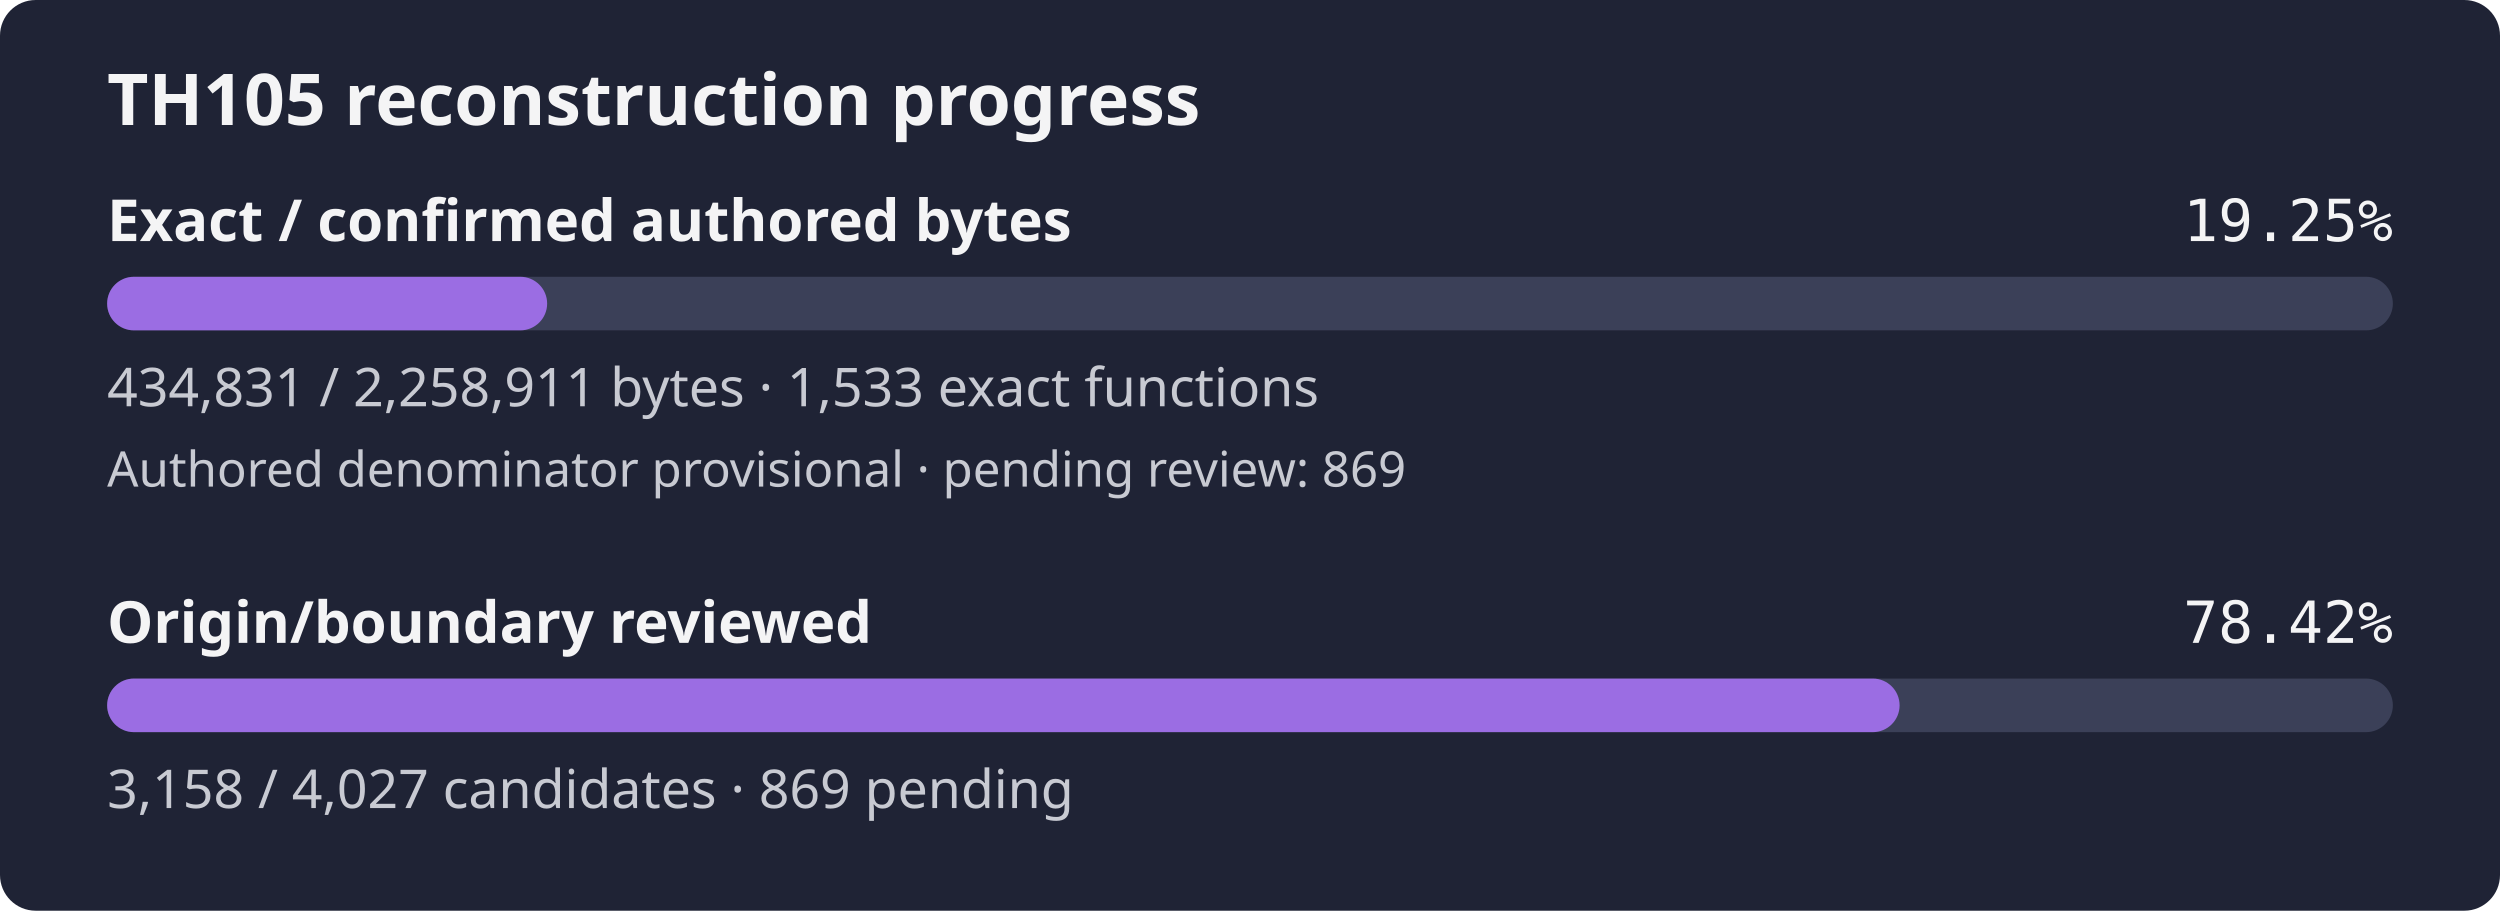
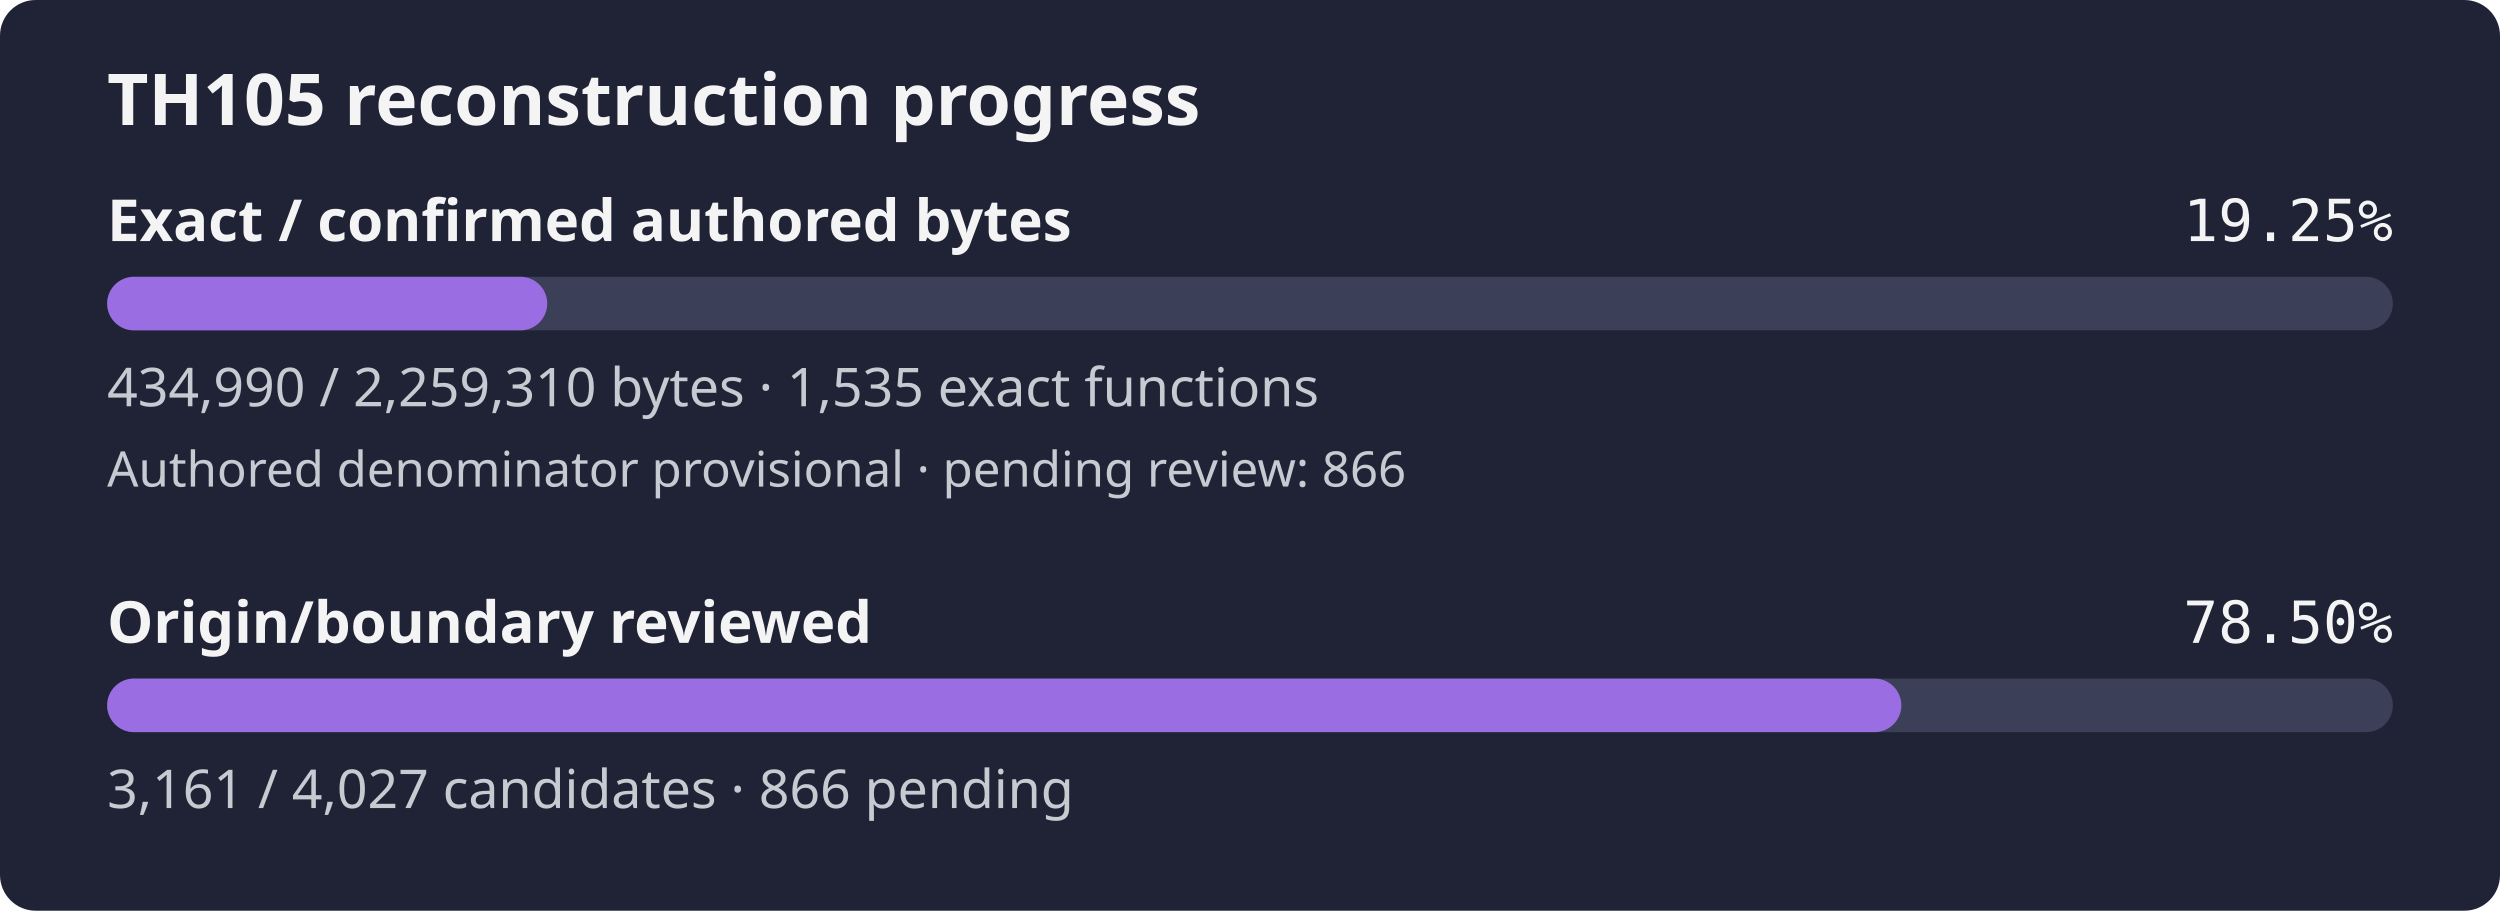
- <svg xmlns="http://www.w3.org/2000/svg" width="560" height="204" viewBox="0 0 560 204" role="img" aria-label="TH105 reconstruction progress: 19.25% of confirmed authored bytes exact; authored denominator provisional, origin review 78.42%">
+ <svg xmlns="http://www.w3.org/2000/svg" width="560" height="204" viewBox="0 0 560 204" role="img" aria-label="TH105 reconstruction progress: 19.25% of confirmed authored bytes exact; authored denominator provisional, origin review 78.50%">
  <rect width="560" height="204" rx="8" fill="#1f2335" />
  <text x="24" y="28" fill="#f4f4f5" font-family="sans-serif" font-size="16" font-weight="600">TH105 reconstruction progress</text>
  <text x="24" y="54" fill="#f4f4f5" font-family="sans-serif" font-size="13" font-weight="600">Exact / confirmed authored bytes</text>
  <text x="536" y="54" fill="#f4f4f5" text-anchor="end" font-family="monospace" font-size="13">19.25%</text>
  <rect id="exact-track" x="24" y="62" width="512" height="12" rx="6" fill="#3b4058" />
-   <rect id="exact-fill" x="24" y="62" width="98.56" height="12" rx="6" fill="#9b6de3" />
-   <text x="24" y="91" fill="#c8cad2" font-family="sans-serif" font-size="12">434,831 / 2,258,911 bytes · 1,533 exact functions</text>
-   <text x="24" y="109" fill="#c8cad2" font-family="sans-serif" font-size="11">Authored denominator provisional · pending review: 869</text>
+   <rect id="exact-fill" x="24" y="62" width="98.58" height="12" rx="6" fill="#9b6de3" />
+   <text x="24" y="91" fill="#c8cad2" font-family="sans-serif" font-size="12">434,990 / 2,259,310 bytes · 1,535 exact functions</text>
+   <text x="24" y="109" fill="#c8cad2" font-family="sans-serif" font-size="11">Authored denominator provisional · pending review: 866</text>
  <text x="24" y="144" fill="#f4f4f5" font-family="sans-serif" font-size="13" font-weight="600">Origin/boundary reviewed</text>
-   <text x="536" y="144" fill="#f4f4f5" text-anchor="end" font-family="monospace" font-size="13">78.42%</text>
+   <text x="536" y="144" fill="#f4f4f5" text-anchor="end" font-family="monospace" font-size="13">78.50%</text>
  <rect id="review-track" x="24" y="152" width="512" height="12" rx="6" fill="#3b4058" />
-   <rect id="review-fill" x="24" y="152" width="401.51" height="12" rx="6" fill="#9b6de3" />
-   <text x="24" y="181" fill="#c8cad2" font-family="sans-serif" font-size="12">3,158 / 4,027 candidates · 869 pending</text>
+   <rect id="review-fill" x="24" y="152" width="401.90" height="12" rx="6" fill="#9b6de3" />
+   <text x="24" y="181" fill="#c8cad2" font-family="sans-serif" font-size="12">3,161 / 4,027 candidates · 866 pending</text>
</svg>
